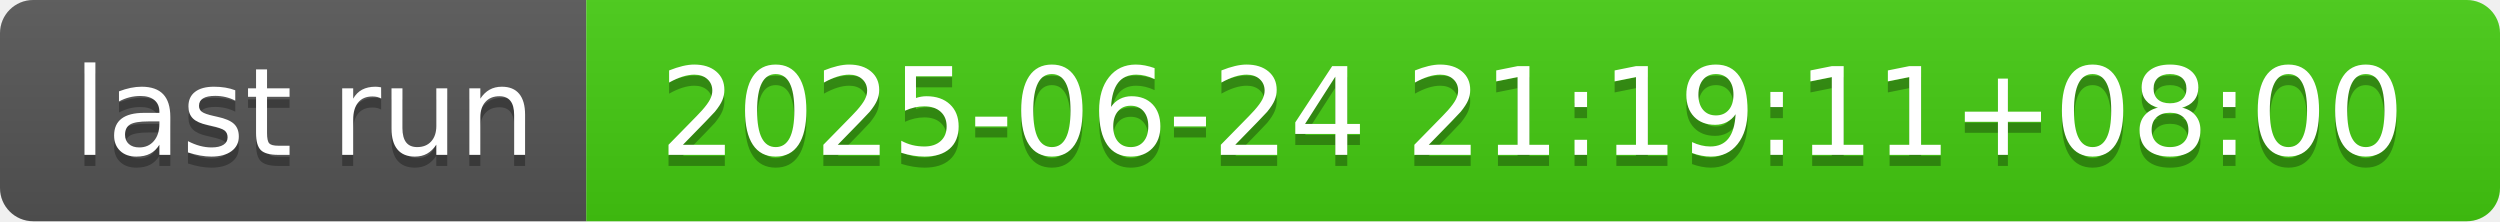
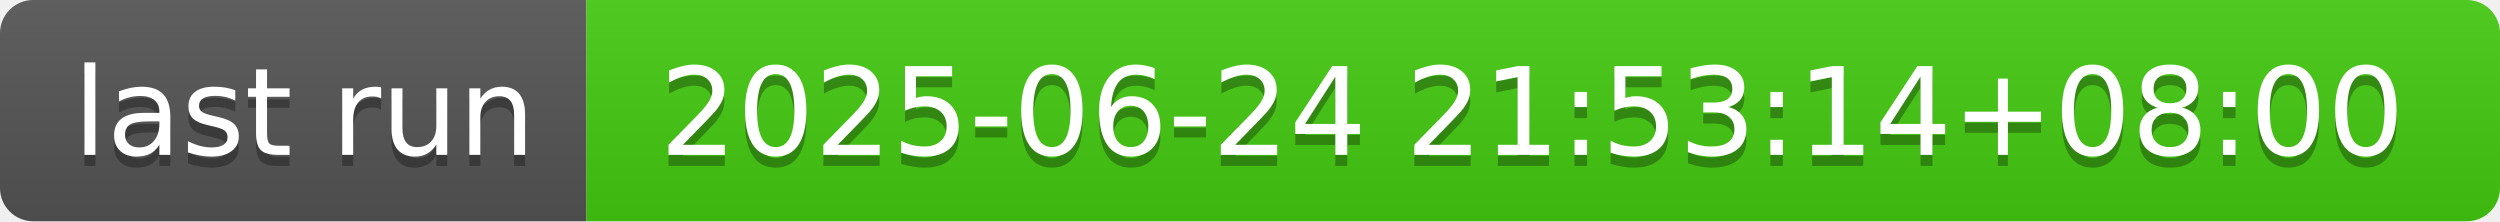
- <svg xmlns="http://www.w3.org/2000/svg" width="226" height="20" role="img" aria-label="last run: 2025-06-24 21:19:11+08:00">
+ <svg xmlns="http://www.w3.org/2000/svg" width="226" height="20" role="img" aria-label="last run: 2025-06-24 21:53:14+08:00">
  <linearGradient id="s" x2="0" y2="100%">
    <stop offset="0" stop-color="#bbb" stop-opacity=".1" />
    <stop offset="1" stop-opacity=".1" />
  </linearGradient>
  <clipPath id="r">
    <rect width="226" height="20" rx="3" fill="#fff" />
  </clipPath>
  <g clip-path="url(#r)">
    <rect width="53" height="20" fill="#555" />
    <rect x="53" width="173" height="20" fill="#4c1" />
    <rect width="226" height="20" fill="url(#s)" />
  </g>
  <g fill="#fff" text-anchor="middle" font-family="Verdana,Geneva,DejaVu Sans,sans-serif" text-rendering="geometricPrecision" font-size="110">
    <text aria-hidden="true" x="275" y="150" fill="#010101" fill-opacity=".3" transform="scale(.1)" textLength="430">last run</text>
    <text x="275" y="140" transform="scale(.1)" fill="#fff" textLength="430">last run</text>
-     <text aria-hidden="true" x="1385" y="150" fill="#010101" fill-opacity=".3" transform="scale(.1)" textLength="1630">2025-06-24 21:19:11+08:00</text>
-     <text x="1385" y="140" transform="scale(.1)" fill="#fff" textLength="1630">2025-06-24 21:19:11+08:00</text>
+     <text aria-hidden="true" x="1385" y="150" fill="#010101" fill-opacity=".3" transform="scale(.1)" textLength="1630">2025-06-24 21:53:14+08:00</text>
+     <text x="1385" y="140" transform="scale(.1)" fill="#fff" textLength="1630">2025-06-24 21:53:14+08:00</text>
  </g>
</svg>
